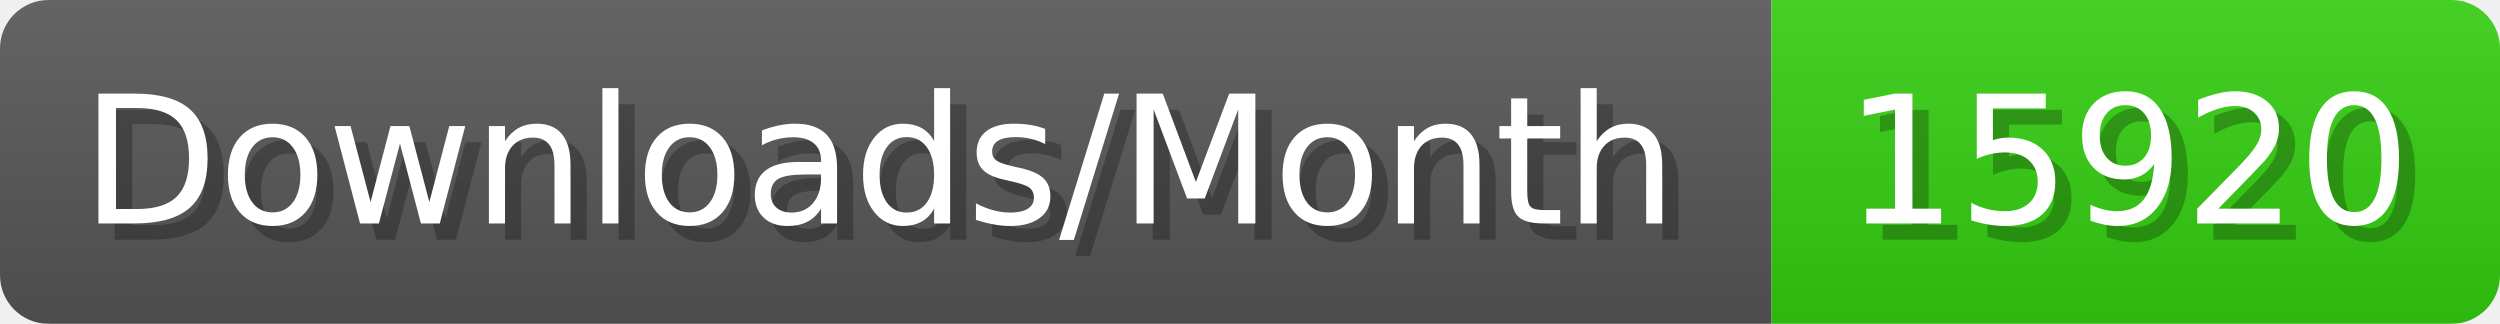
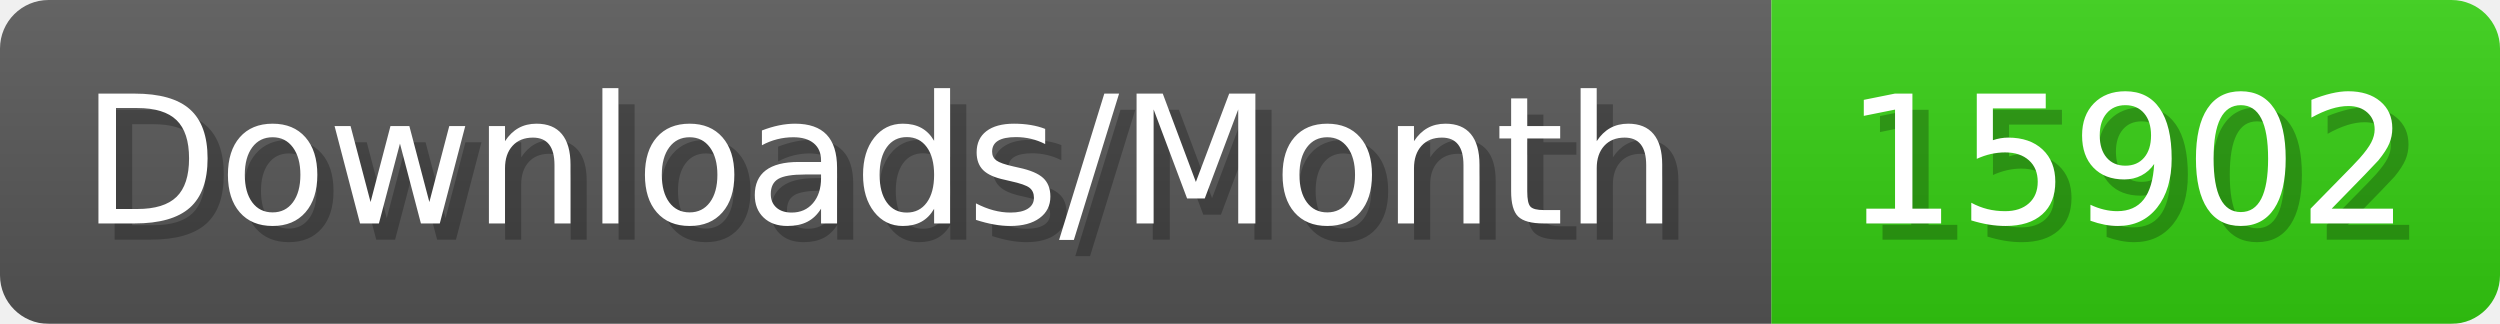
- <svg xmlns="http://www.w3.org/2000/svg" width="154.4" height="20" viewBox="0 0 1544 200" role="img" aria-label="Downloads/Month: 15920">
+ <svg xmlns="http://www.w3.org/2000/svg" width="154.4" height="20" viewBox="0 0 1544 200" role="img" aria-label="Downloads/Month: 15902">
  <linearGradient id="YlXUI" x2="0" y2="100%">
    <stop offset="0" stop-opacity=".1" stop-color="#EEE" />
    <stop offset="1" stop-opacity=".1" />
  </linearGradient>
  <mask id="JHhop">
    <rect width="1544" height="200" rx="30" fill="#FFF" />
  </mask>
  <g mask="url(#JHhop)">
    <rect width="1094" height="200" fill="#555" />
    <rect width="450" height="200" fill="#3C1" x="1094" />
    <rect width="1544" height="200" fill="url(#YlXUI)" />
  </g>
  <g aria-hidden="true" fill="#fff" text-anchor="start" font-family="Verdana,DejaVu Sans,sans-serif" font-size="110">
    <text x="60" y="148" textLength="994" fill="#000" opacity="0.25">Downloads/Month</text>
    <text x="50" y="138" textLength="994">Downloads/Month</text>
-     <text x="1149" y="148" textLength="350" fill="#000" opacity="0.25">15920</text>
-     <text x="1139" y="138" textLength="350">15920</text>
+     <text x="1149" y="148" textLength="350" fill="#000" opacity="0.25">15902</text>
+     <text x="1139" y="138" textLength="350">15902</text>
  </g>
</svg>
